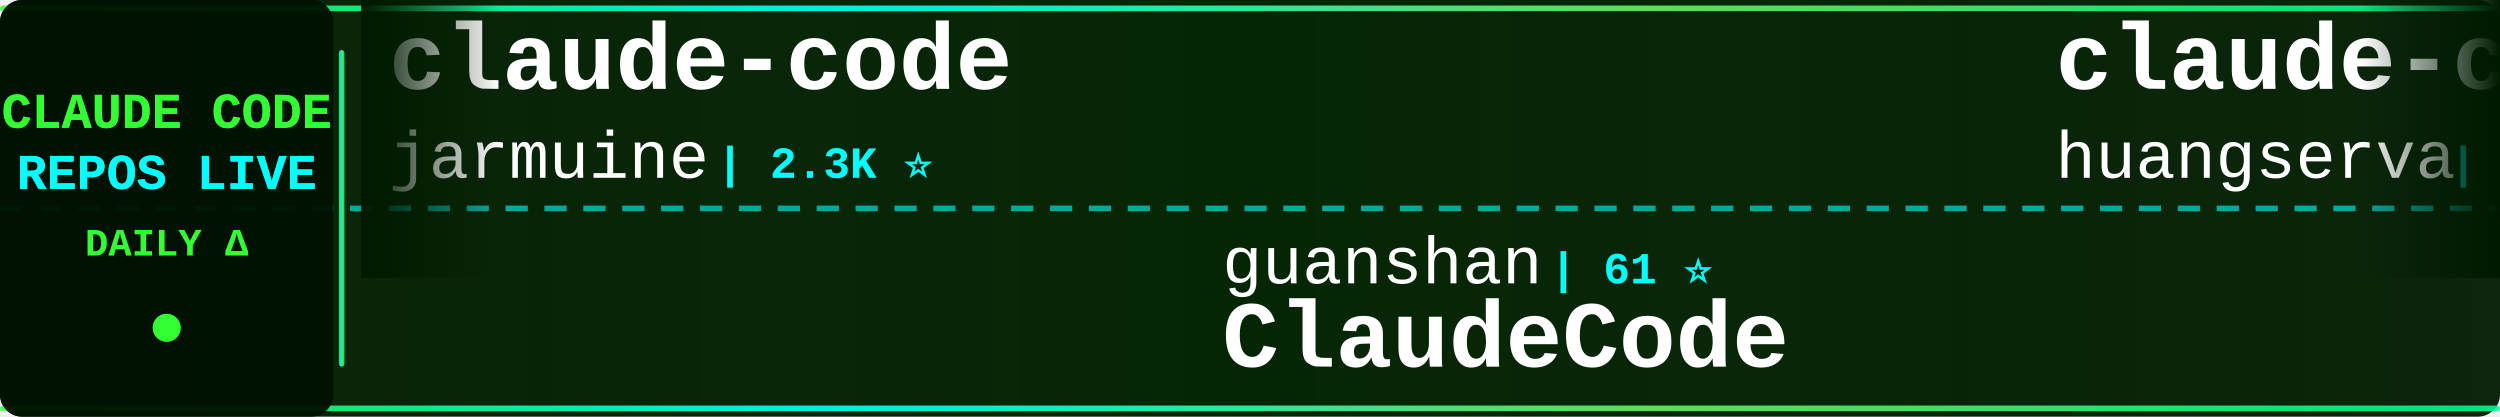
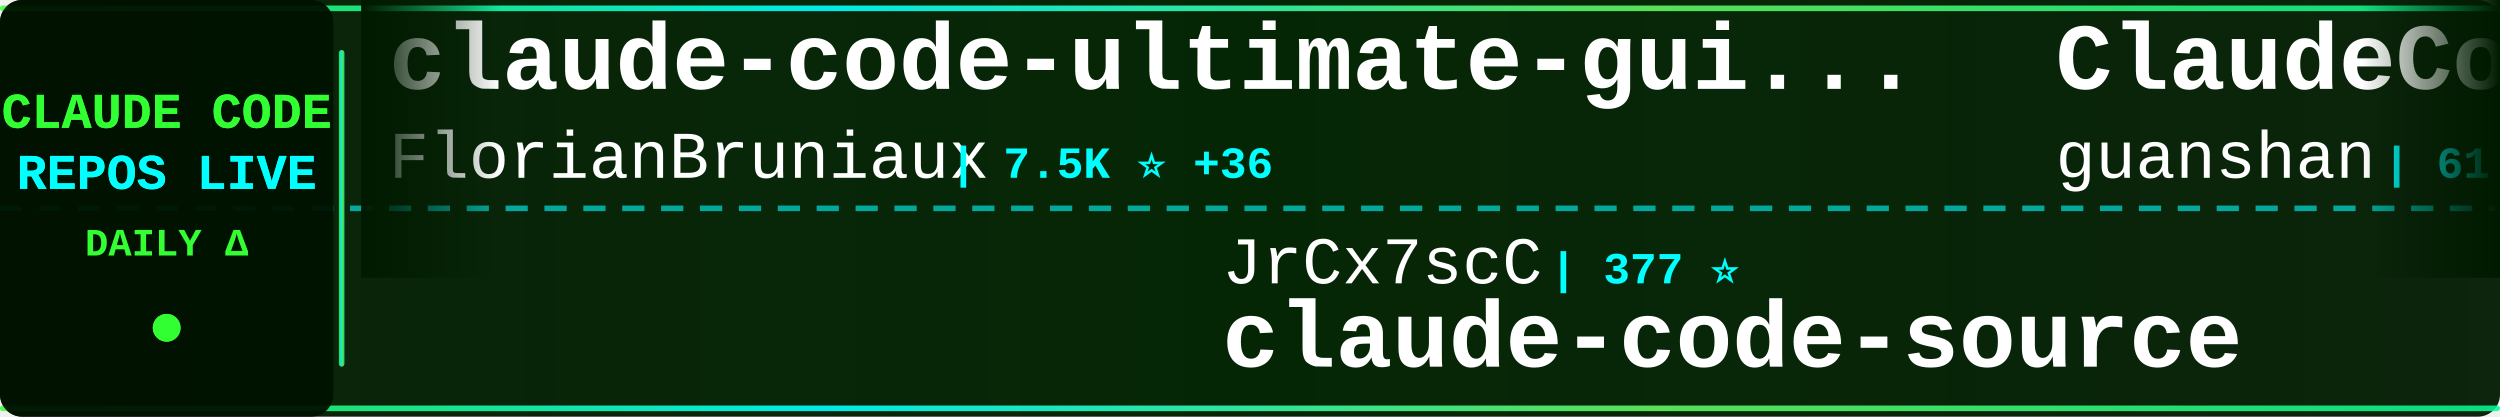
<svg xmlns="http://www.w3.org/2000/svg" width="900" height="150">
  <defs>
    <linearGradient id="tickerBg" x1="0%" y1="0%" x2="100%" y2="0%">
      <stop offset="0%" style="stop-color:#001a00;stop-opacity:0.95" />
      <stop offset="50%" style="stop-color:#002200;stop-opacity:0.98" />
      <stop offset="100%" style="stop-color:#001a00;stop-opacity:0.95" />
    </linearGradient>
    <linearGradient id="borderGrad" x1="0%" y1="0%" x2="100%" y2="0%">
      <stop offset="0%" style="stop-color:#33ff33;stop-opacity:0.85">
        <animate attributeName="stop-opacity" values="0.85;1;0.85" dur="2s" repeatCount="indefinite" />
      </stop>
      <stop offset="33%" style="stop-color:#00ffff;stop-opacity:0.9">
        <animate attributeName="stop-opacity" values="0.9;1;0.9" dur="2.2s" repeatCount="indefinite" />
      </stop>
      <stop offset="66%" style="stop-color:#66ff66;stop-opacity:0.85">
        <animate attributeName="stop-opacity" values="0.85;1;0.85" dur="1.8s" repeatCount="indefinite" />
      </stop>
      <stop offset="100%" style="stop-color:#00ff99;stop-opacity:0.85">
        <animate attributeName="stop-opacity" values="0.85;1;0.85" dur="2s" repeatCount="indefinite" />
      </stop>
    </linearGradient>
    <filter id="textGlow">
      <feGaussianBlur stdDeviation="0.1" result="coloredBlur" />
      <feMerge>
        <feMergeNode in="coloredBlur" />
        <feMergeNode in="SourceGraphic" />
      </feMerge>
    </filter>
    <filter id="metricGlow">
      <feGaussianBlur stdDeviation="0.2" result="coloredBlur" />
      <feMerge>
        <feMergeNode in="coloredBlur" />
        <feMergeNode in="SourceGraphic" />
      </feMerge>
    </filter>
    <linearGradient id="leftFade" x1="0%" y1="0%" x2="100%" y2="0%">
      <stop offset="0%" style="stop-color:#001a00;stop-opacity:1" />
      <stop offset="100%" style="stop-color:#001a00;stop-opacity:0" />
    </linearGradient>
    <linearGradient id="rightFade" x1="0%" y1="0%" x2="100%" y2="0%">
      <stop offset="0%" style="stop-color:#001a00;stop-opacity:0" />
      <stop offset="100%" style="stop-color:#001a00;stop-opacity:1" />
    </linearGradient>
  </defs>
  <rect width="900" height="150" fill="url(#tickerBg)" rx="8" />
  <rect x="0" y="2" width="900" height="2" fill="url(#borderGrad)" rx="1" />
  <rect x="0" y="146" width="900" height="2" fill="url(#borderGrad)" rx="1" />
  <line x1="0" y1="75" x2="900" y2="75" stroke="#00ffff" stroke-width="2" stroke-dasharray="8 6" opacity="0.6" />
  <rect x="0" y="0" width="120" height="150" fill="#001100" opacity="0.95" rx="8" />
  <text x="60" y="46" font-family="'Courier New', monospace" font-size="18" font-weight="bold" fill="#33ff33" text-anchor="middle" filter="url(#textGlow)">
    CLAUDE CODE
  </text>
  <text x="60" y="68" font-family="'Courier New', monospace" font-size="18" font-weight="bold" fill="#00ffff" text-anchor="middle" filter="url(#textGlow)">
    REPOS LIVE
  </text>
  <text x="60" y="92" font-family="'Courier New', monospace" font-size="14" font-weight="bold" fill="#33ff33" text-anchor="middle">
    DAILY Δ
  </text>
  <circle cx="60" cy="118" r="5" fill="#33ff33" filter="url(#metricGlow)">
    <animate attributeName="r" values="4;6;4" dur="1.5s" repeatCount="indefinite" />
    <animate attributeName="opacity" values="0.6;1;0.6" dur="1.5s" repeatCount="indefinite" />
  </circle>
  <rect x="122" y="18" width="2" height="114" fill="url(#borderGrad)" rx="1" />
  <clipPath id="tickerClip">
    <rect x="130" y="0" width="770" height="150" />
  </clipPath>
  <g clip-path="url(#tickerClip)">
    <g id="tickerItems">
      <animateTransform attributeName="transform" attributeType="XML" type="translate" from="0 0" to="-3000 0" dur="54s" repeatCount="indefinite" />
      <g transform="translate(0, 0)">
-         <text x="140" y="32" font-family="'Courier New', monospace" font-size="34" font-weight="bold" fill="#ffffff">claude-code</text>
-         <text x="140" y="64" font-family="'Courier New', monospace" font-size="24" font-weight="normal" fill="#ffffff" opacity="1.0">jarmuine</text>
-         <text x="258" y="64" font-family="'Courier New', monospace" font-size="16" font-weight="bold" fill="#00ffff"> | 2.3K ⭐</text>
+         <text x="140" y="32" font-family="'Courier New', monospace" font-size="34" font-weight="bold" fill="#ffffff">claude-code-ultimate-gui...</text>
+         <text x="140" y="64" font-family="'Courier New', monospace" font-size="24" font-weight="normal" fill="#ffffff" opacity="1.0">FlorianBruniaux</text>
+         <text x="342" y="64" font-family="'Courier New', monospace" font-size="16" font-weight="bold" fill="#00ffff"> | 7.5K ⭐ +36</text>
      </g>
      <g transform="translate(300, 0)">
-         <text x="140" y="102" font-family="'Courier New', monospace" font-size="24" font-weight="normal" fill="#ffffff" opacity="1.0">guanshan</text>
-         <text x="258" y="102" font-family="'Courier New', monospace" font-size="16" font-weight="bold" fill="#00ffff"> | 61 ⭐</text>
-         <text x="140" y="132" font-family="'Courier New', monospace" font-size="34" font-weight="bold" fill="#ffffff">ClaudeCode</text>
+         <text x="140" y="102" font-family="'Courier New', monospace" font-size="24" font-weight="normal" fill="#ffffff" opacity="1.0">JrCx7scC</text>
+         <text x="258" y="102" font-family="'Courier New', monospace" font-size="16" font-weight="bold" fill="#00ffff"> | 377 ⭐</text>
+         <text x="140" y="132" font-family="'Courier New', monospace" font-size="34" font-weight="bold" fill="#ffffff">claude-code-source</text>
      </g>
      <g transform="translate(600, 0)">
-         <text x="140" y="32" font-family="'Courier New', monospace" font-size="34" font-weight="bold" fill="#ffffff">claude-code-cli</text>
-         <text x="140" y="64" font-family="'Courier New', monospace" font-size="24" font-weight="normal" fill="#ffffff" opacity="1.0">huangserva</text>
-         <text x="282" y="64" font-family="'Courier New', monospace" font-size="16" font-weight="bold" fill="#00ffff"> | 633 ⭐</text>
+         <text x="140" y="32" font-family="'Courier New', monospace" font-size="34" font-weight="bold" fill="#ffffff">ClaudeCode</text>
+         <text x="140" y="64" font-family="'Courier New', monospace" font-size="24" font-weight="normal" fill="#ffffff" opacity="1.0">guanshan</text>
+         <text x="258" y="64" font-family="'Courier New', monospace" font-size="16" font-weight="bold" fill="#00ffff"> | 61 ⭐</text>
      </g>
      <g transform="translate(900, 0)">
-         <text x="140" y="102" font-family="'Courier New', monospace" font-size="24" font-weight="normal" fill="#ffffff" opacity="1.0">VineeTagarwaL-code</text>
-         <text x="378" y="102" font-family="'Courier New', monospace" font-size="16" font-weight="bold" fill="#00ffff"> | 272 ⭐</text>
+         <text x="140" y="102" font-family="'Courier New', monospace" font-size="24" font-weight="normal" fill="#ffffff" opacity="1.0">claude-code-best</text>
+         <text x="354" y="102" font-family="'Courier New', monospace" font-size="16" font-weight="bold" fill="#00ffff"> | 23.5K ⭐ +7</text>
        <text x="140" y="132" font-family="'Courier New', monospace" font-size="34" font-weight="bold" fill="#ffffff">claude-code</text>
      </g>
      <g transform="translate(1200, 0)">
-         <text x="140" y="32" font-family="'Courier New', monospace" font-size="34" font-weight="bold" fill="#ffffff">claude-code-from-source</text>
-         <text x="140" y="64" font-family="'Courier New', monospace" font-size="24" font-weight="normal" fill="#ffffff" opacity="1.0">alejandrobalderas</text>
-         <text x="366" y="64" font-family="'Courier New', monospace" font-size="16" font-weight="bold" fill="#00ffff"> | 3.0K ⭐</text>
+         <text x="140" y="32" font-family="'Courier New', monospace" font-size="34" font-weight="bold" fill="#ffffff">claude-code</text>
+         <text x="140" y="64" font-family="'Courier New', monospace" font-size="24" font-weight="normal" fill="#ffffff" opacity="1.0">xorespesp</text>
+         <text x="270" y="64" font-family="'Courier New', monospace" font-size="16" font-weight="bold" fill="#00ffff"> | 230 ⭐</text>
      </g>
      <g transform="translate(1500, 0)">
-         <text x="140" y="102" font-family="'Courier New', monospace" font-size="24" font-weight="normal" fill="#ffffff" opacity="1.0">ChrisWiles</text>
-         <text x="282" y="102" font-family="'Courier New', monospace" font-size="16" font-weight="bold" fill="#00ffff"> | 6.1K ⭐ -2</text>
-         <text x="140" y="132" font-family="'Courier New', monospace" font-size="34" font-weight="bold" fill="#ffffff">claude-code-showcase</text>
+         <text x="140" y="102" font-family="'Courier New', monospace" font-size="24" font-weight="normal" fill="#ffffff" opacity="1.0">T-Lab-CUHKSZ</text>
+         <text x="306" y="102" font-family="'Courier New', monospace" font-size="16" font-weight="bold" fill="#00ffff"> | 327 ⭐</text>
+         <text x="140" y="132" font-family="'Courier New', monospace" font-size="34" font-weight="bold" fill="#ffffff">claude-code</text>
      </g>
      <g transform="translate(1800, 0)">
-         <text x="140" y="32" font-family="'Courier New', monospace" font-size="34" font-weight="bold" fill="#ffffff">Claude-Code-Usage-Monito...</text>
-         <text x="140" y="64" font-family="'Courier New', monospace" font-size="24" font-weight="normal" fill="#ffffff" opacity="1.0">Maciek-roboblog</text>
-         <text x="342" y="64" font-family="'Courier New', monospace" font-size="16" font-weight="bold" fill="#00ffff"> | 8.8K ⭐ -1</text>
+         <text x="140" y="32" font-family="'Courier New', monospace" font-size="34" font-weight="bold" fill="#ffffff">free-claude-code</text>
+         <text x="140" y="64" font-family="'Courier New', monospace" font-size="24" font-weight="normal" fill="#ffffff" opacity="1.0">Alishahryar1</text>
+         <text x="306" y="64" font-family="'Courier New', monospace" font-size="16" font-weight="bold" fill="#00ffff"> | 73.4K ⭐ +153</text>
      </g>
      <g transform="translate(2100, 0)">
-         <text x="140" y="102" font-family="'Courier New', monospace" font-size="24" font-weight="normal" fill="#ffffff" opacity="1.0">https-deeplearning-ai</text>
-         <text x="414" y="102" font-family="'Courier New', monospace" font-size="16" font-weight="bold" fill="#00ffff"> | 567 ⭐</text>
-         <text x="140" y="132" font-family="'Courier New', monospace" font-size="34" font-weight="bold" fill="#ffffff">sc-claude-code-files</text>
+         <text x="140" y="102" font-family="'Courier New', monospace" font-size="24" font-weight="normal" fill="#ffffff" opacity="1.0">VoltAgent</text>
+         <text x="270" y="102" font-family="'Courier New', monospace" font-size="16" font-weight="bold" fill="#00ffff"> | 26.8K ⭐ +15</text>
+         <text x="140" y="132" font-family="'Courier New', monospace" font-size="34" font-weight="bold" fill="#ffffff">awesome-claude-code-suba...</text>
      </g>
      <g transform="translate(2400, 0)">
-         <text x="140" y="32" font-family="'Courier New', monospace" font-size="34" font-weight="bold" fill="#ffffff">ClaudeCode-Portable</text>
-         <text x="140" y="64" font-family="'Courier New', monospace" font-size="24" font-weight="normal" fill="#ffffff" opacity="1.0">techjarves</text>
-         <text x="282" y="64" font-family="'Courier New', monospace" font-size="16" font-weight="bold" fill="#00ffff"> | 1.6K ⭐ +1</text>
+         <text x="140" y="32" font-family="'Courier New', monospace" font-size="34" font-weight="bold" fill="#ffffff">claude-code-best-practic...</text>
+         <text x="140" y="64" font-family="'Courier New', monospace" font-size="24" font-weight="normal" fill="#ffffff" opacity="1.0">shanraisshan</text>
+         <text x="306" y="64" font-family="'Courier New', monospace" font-size="16" font-weight="bold" fill="#00ffff"> | 69.4K ⭐ +25</text>
      </g>
      <g transform="translate(2700, 0)">
-         <text x="140" y="102" font-family="'Courier New', monospace" font-size="24" font-weight="normal" fill="#ffffff" opacity="1.0">shareAI-lab</text>
-         <text x="294" y="102" font-family="'Courier New', monospace" font-size="16" font-weight="bold" fill="#00ffff"> | 80.9K ⭐ +52</text>
-         <text x="140" y="132" font-family="'Courier New', monospace" font-size="34" font-weight="bold" fill="#ffffff">learn-claude-code</text>
+         <text x="140" y="102" font-family="'Courier New', monospace" font-size="24" font-weight="normal" fill="#ffffff" opacity="1.0">777genius</text>
+         <text x="270" y="102" font-family="'Courier New', monospace" font-size="16" font-weight="bold" fill="#00ffff"> | 941 ⭐</text>
+         <text x="140" y="132" font-family="'Courier New', monospace" font-size="34" font-weight="bold" fill="#ffffff">claude-code-source-code</text>
      </g>
      <g transform="translate(3000, 0)">
-         <text x="140" y="32" font-family="'Courier New', monospace" font-size="34" font-weight="bold" fill="#ffffff">claude-code</text>
-         <text x="140" y="64" font-family="'Courier New', monospace" font-size="24" font-weight="normal" fill="#ffffff" opacity="1.0">jarmuine</text>
-         <text x="258" y="64" font-family="'Courier New', monospace" font-size="16" font-weight="bold" fill="#00ffff"> | 2.3K ⭐</text>
+         <text x="140" y="32" font-family="'Courier New', monospace" font-size="34" font-weight="bold" fill="#ffffff">claude-code-ultimate-gui...</text>
+         <text x="140" y="64" font-family="'Courier New', monospace" font-size="24" font-weight="normal" fill="#ffffff" opacity="1.0">FlorianBruniaux</text>
+         <text x="342" y="64" font-family="'Courier New', monospace" font-size="16" font-weight="bold" fill="#00ffff"> | 7.5K ⭐ +36</text>
      </g>
      <g transform="translate(3300, 0)">
-         <text x="140" y="102" font-family="'Courier New', monospace" font-size="24" font-weight="normal" fill="#ffffff" opacity="1.0">guanshan</text>
-         <text x="258" y="102" font-family="'Courier New', monospace" font-size="16" font-weight="bold" fill="#00ffff"> | 61 ⭐</text>
-         <text x="140" y="132" font-family="'Courier New', monospace" font-size="34" font-weight="bold" fill="#ffffff">ClaudeCode</text>
+         <text x="140" y="102" font-family="'Courier New', monospace" font-size="24" font-weight="normal" fill="#ffffff" opacity="1.0">JrCx7scC</text>
+         <text x="258" y="102" font-family="'Courier New', monospace" font-size="16" font-weight="bold" fill="#00ffff"> | 377 ⭐</text>
+         <text x="140" y="132" font-family="'Courier New', monospace" font-size="34" font-weight="bold" fill="#ffffff">claude-code-source</text>
      </g>
      <g transform="translate(3600, 0)">
-         <text x="140" y="32" font-family="'Courier New', monospace" font-size="34" font-weight="bold" fill="#ffffff">claude-code-cli</text>
-         <text x="140" y="64" font-family="'Courier New', monospace" font-size="24" font-weight="normal" fill="#ffffff" opacity="1.0">huangserva</text>
-         <text x="282" y="64" font-family="'Courier New', monospace" font-size="16" font-weight="bold" fill="#00ffff"> | 633 ⭐</text>
+         <text x="140" y="32" font-family="'Courier New', monospace" font-size="34" font-weight="bold" fill="#ffffff">ClaudeCode</text>
+         <text x="140" y="64" font-family="'Courier New', monospace" font-size="24" font-weight="normal" fill="#ffffff" opacity="1.0">guanshan</text>
+         <text x="258" y="64" font-family="'Courier New', monospace" font-size="16" font-weight="bold" fill="#00ffff"> | 61 ⭐</text>
      </g>
      <g transform="translate(3900, 0)">
-         <text x="140" y="102" font-family="'Courier New', monospace" font-size="24" font-weight="normal" fill="#ffffff" opacity="1.0">VineeTagarwaL-code</text>
-         <text x="378" y="102" font-family="'Courier New', monospace" font-size="16" font-weight="bold" fill="#00ffff"> | 272 ⭐</text>
+         <text x="140" y="102" font-family="'Courier New', monospace" font-size="24" font-weight="normal" fill="#ffffff" opacity="1.0">claude-code-best</text>
+         <text x="354" y="102" font-family="'Courier New', monospace" font-size="16" font-weight="bold" fill="#00ffff"> | 23.5K ⭐ +7</text>
        <text x="140" y="132" font-family="'Courier New', monospace" font-size="34" font-weight="bold" fill="#ffffff">claude-code</text>
      </g>
    </g>
  </g>
  <rect x="130" y="0" width="50" height="100" fill="url(#leftFade)" />
  <rect x="850" y="0" width="50" height="100" fill="url(#rightFade)" />
</svg>
